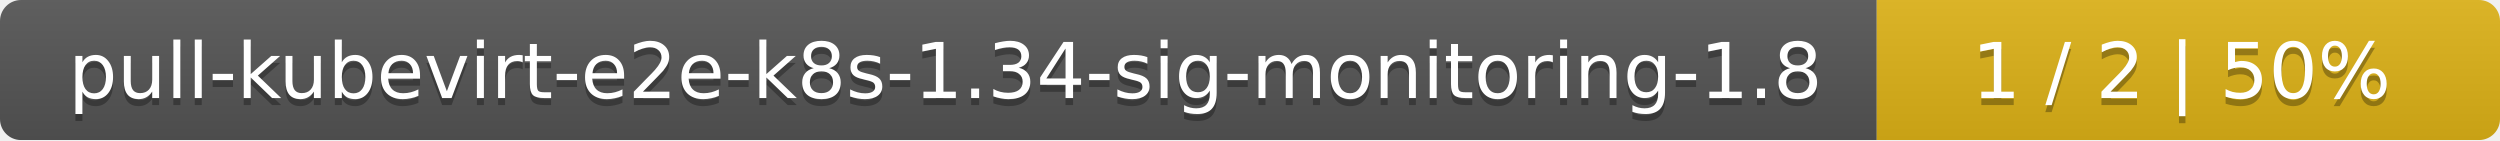
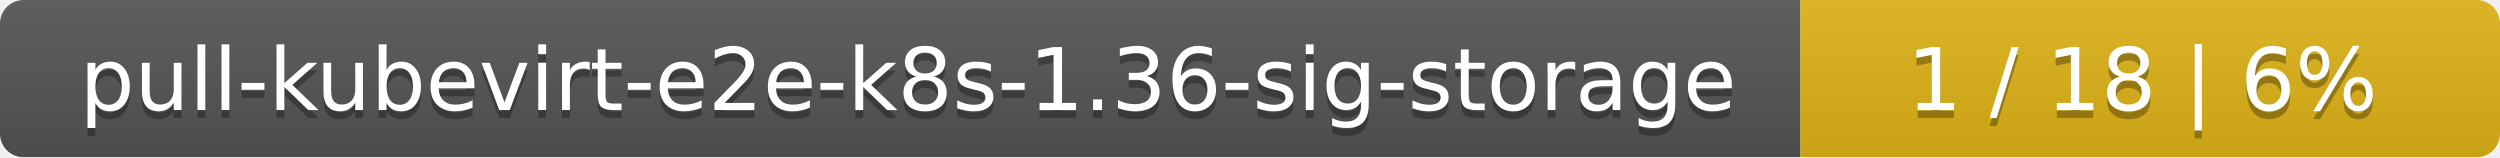
- <svg xmlns="http://www.w3.org/2000/svg" width="357" height="20">
+ <svg xmlns="http://www.w3.org/2000/svg" width="318" height="20">
  <linearGradient id="smooth" x2="0" y2="100%">
    <stop offset="0" stop-color="#bbb" stop-opacity=".1" />
    <stop offset="1" stop-opacity=".1" />
  </linearGradient>
  <mask id="round">
-     <rect width="357" height="20" rx="3" fill="#fff" />
+     <rect width="318" height="20" rx="3" fill="#fff" />
  </mask>
  <g mask="url(#round)">
-     <rect width="268" height="20" fill="#555" />
-     <rect x="268" width="89" height="20" fill="#dfb317" />
-     <rect width="357" height="20" fill="url(#smooth)" />
+     <rect width="229" height="20" fill="#555" />
+     <rect x="229" width="89" height="20" fill="#dfb317" />
+     <rect width="318" height="20" fill="url(#smooth)" />
  </g>
  <g fill="#fff" text-anchor="middle" font-family="DejaVu Sans,Verdana,Geneva,sans-serif" font-size="11">
-     <text x="135" y="15" fill="#010101" fill-opacity=".3">pull-kubevirt-e2e-k8s-1.34-sig-monitoring-1.8</text>
-     <text x="135" y="14">pull-kubevirt-e2e-k8s-1.34-sig-monitoring-1.8</text>
-     <text x="311.5" y="15" fill="#010101" fill-opacity=".3">1 / 2    |    50%</text>
-     <text x="311.5" y="14">1 / 2    |    50%</text>
+     <text x="115.5" y="15" fill="#010101" fill-opacity=".3">pull-kubevirt-e2e-k8s-1.36-sig-storage</text>
+     <text x="115.5" y="14">pull-kubevirt-e2e-k8s-1.36-sig-storage</text>
+     <text x="272.5" y="15" fill="#010101" fill-opacity=".3">1 / 18    |    6%</text>
+     <text x="272.5" y="14">1 / 18    |    6%</text>
  </g>
</svg>
